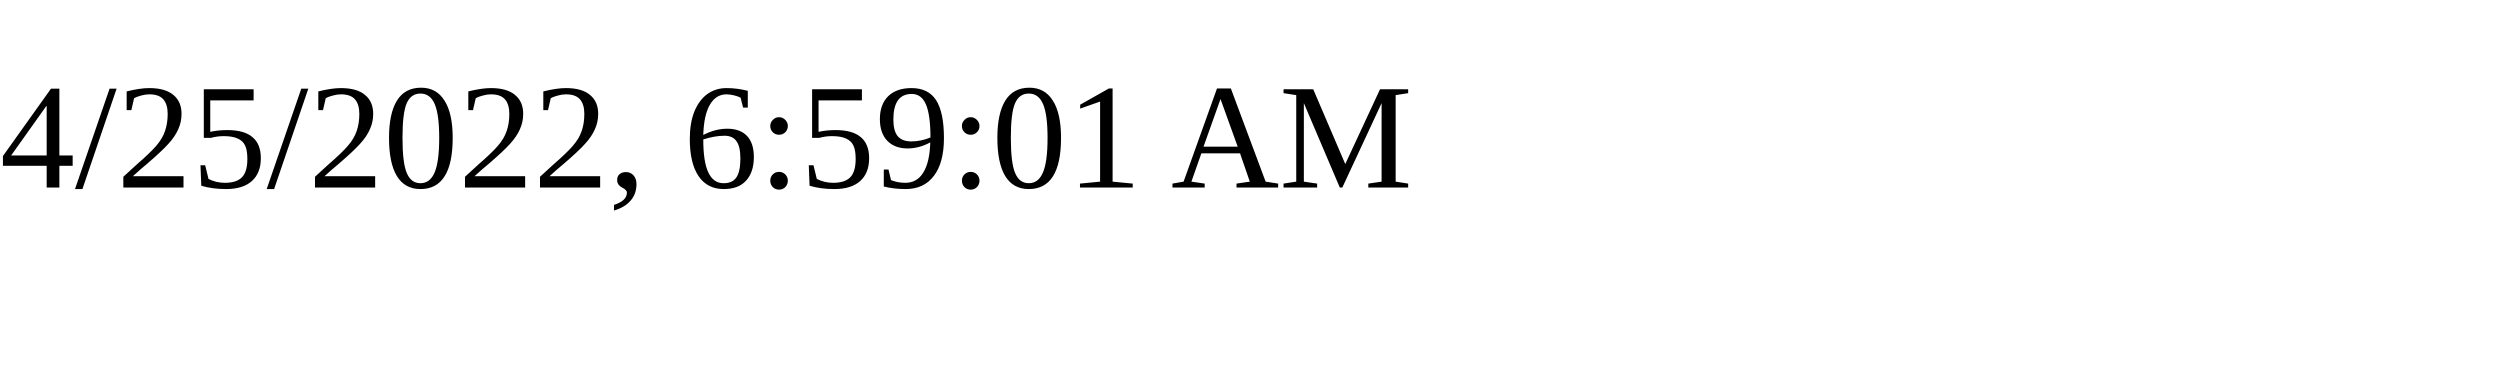
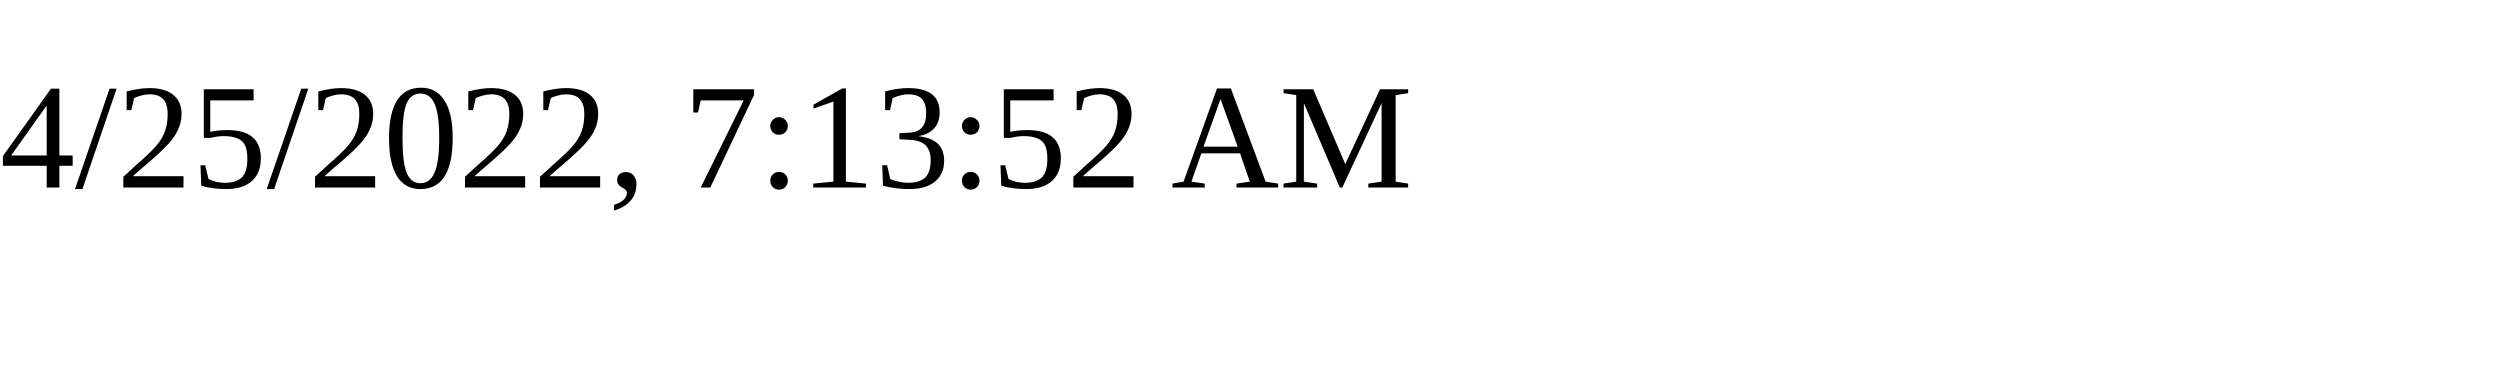
<svg xmlns="http://www.w3.org/2000/svg" height="30" width="200">
-   <text x="0" y="15">4/25/2022, 6:59:01 AM</text>
+   <text x="0" y="15">4/25/2022, 7:13:52 AM</text>
</svg>
